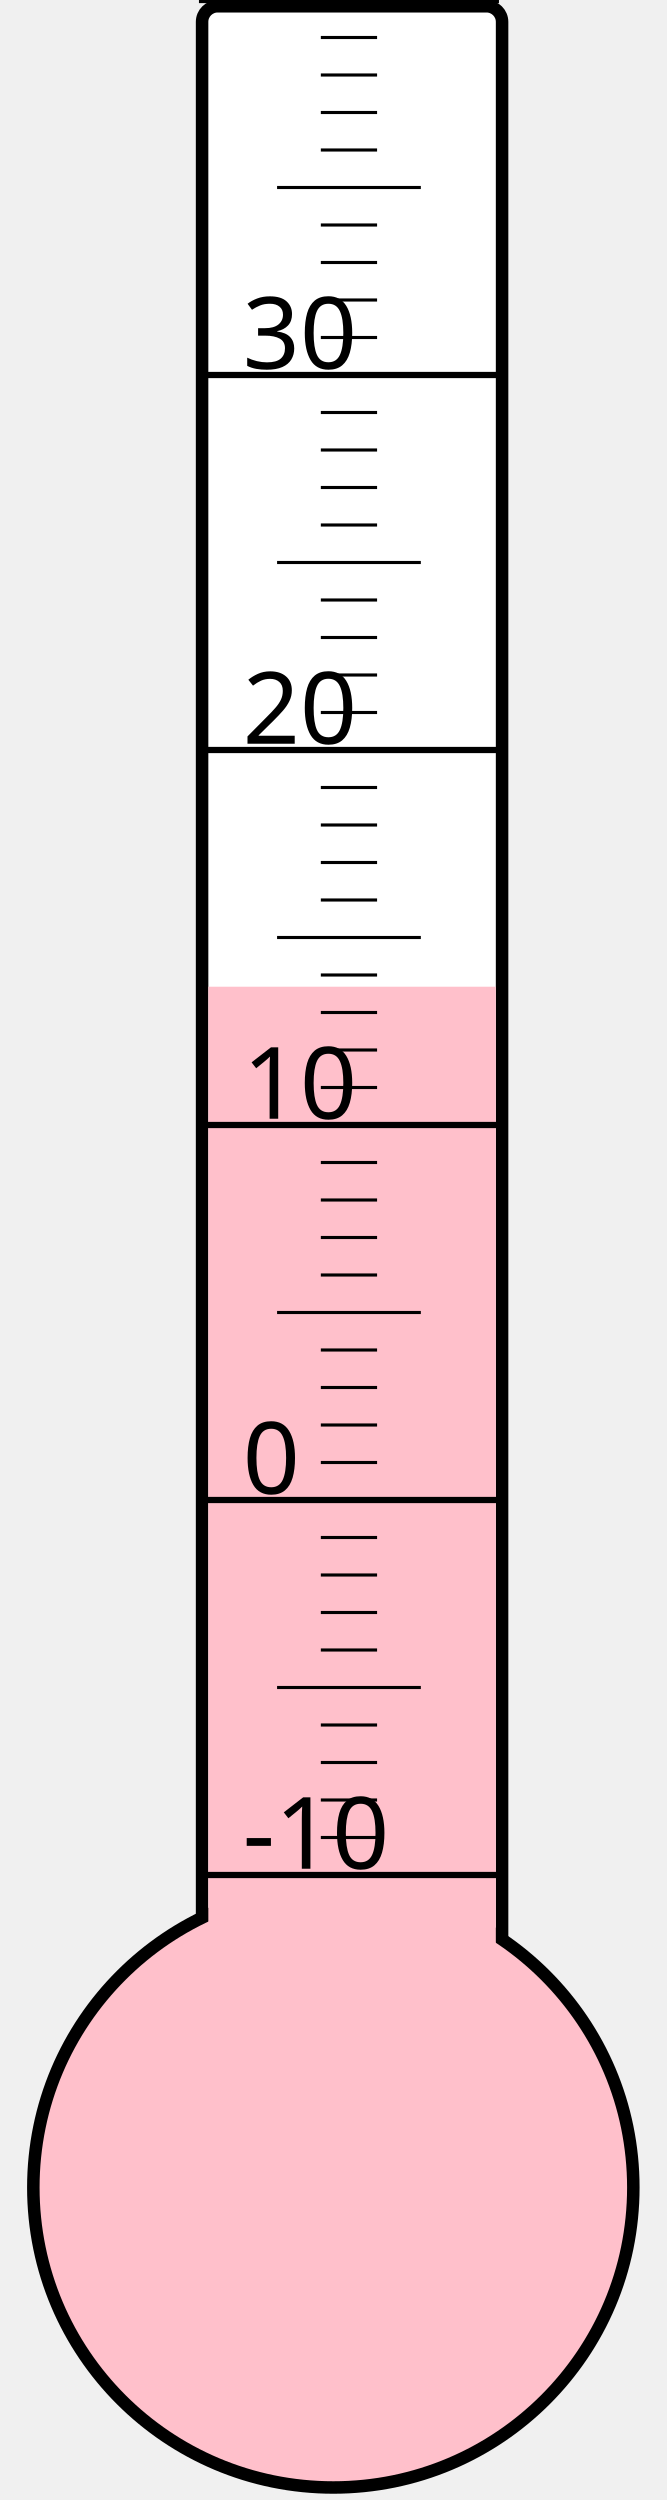
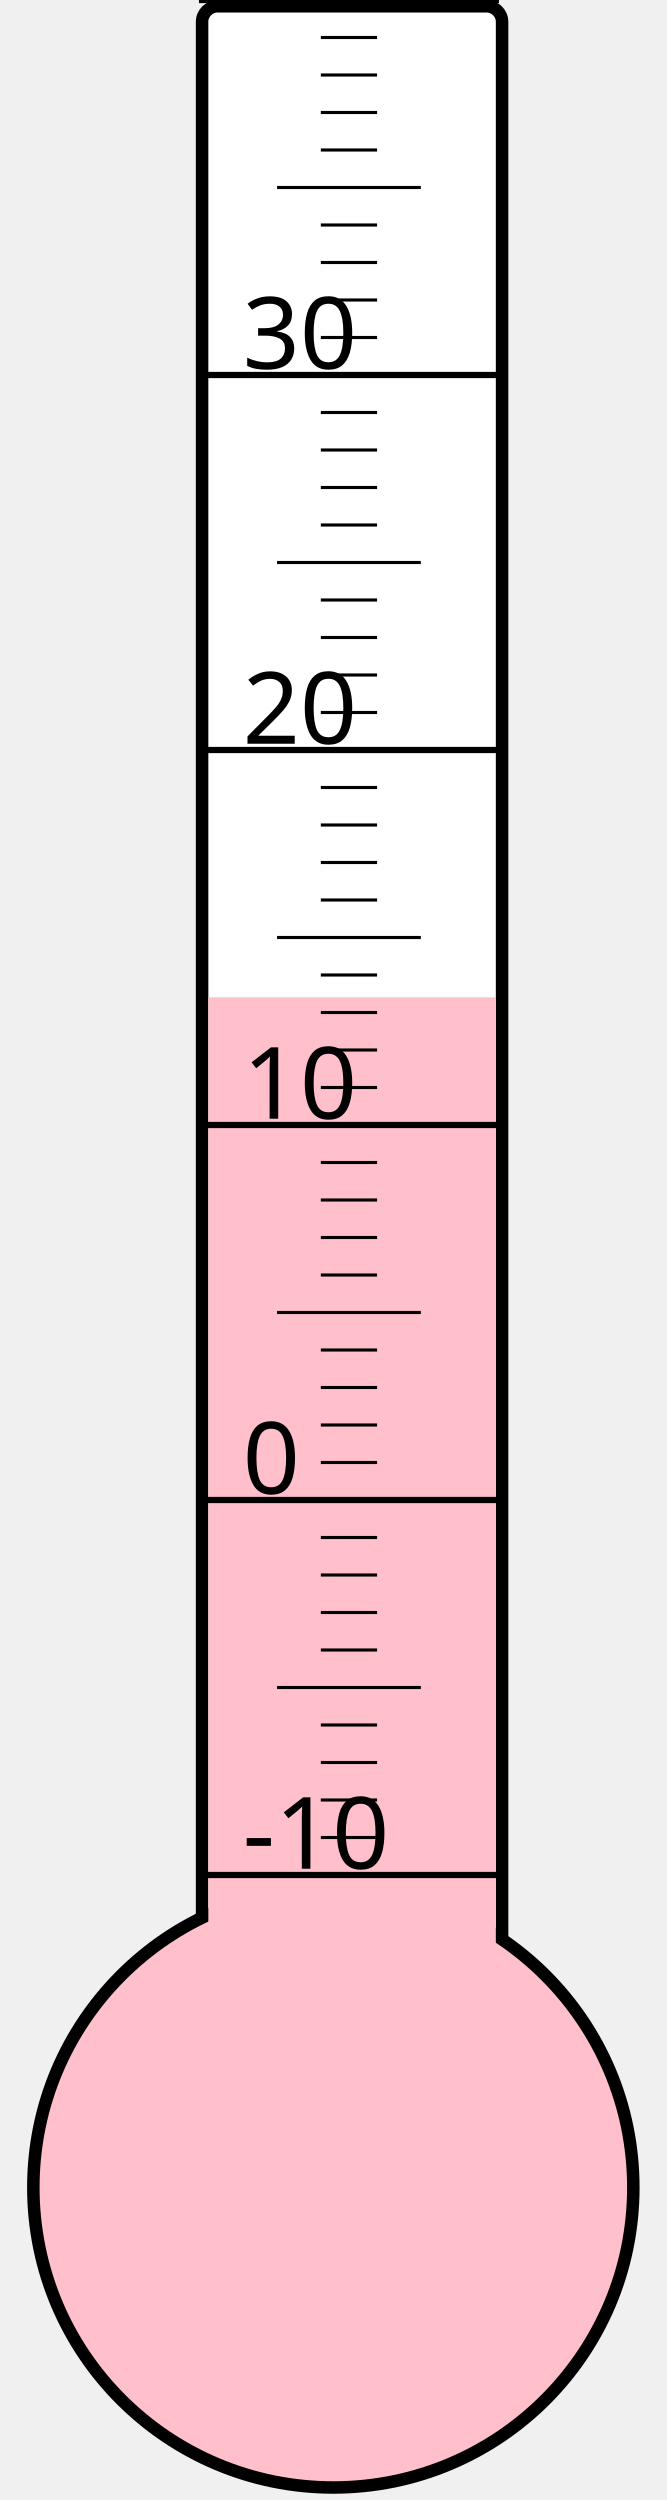
<svg xmlns="http://www.w3.org/2000/svg" width="40px" height="150px" viewBox="0 0 200 800">
  <rect width="200" height="800" x="0" y="0" style="fill: #ffffeb; fill-opacity: 0;" />
  <rect width="96" height="680" x="58" y="2" rx="5" ry="5" style="fill: white; fill-opacity: 1; stroke: black; stroke-width: 4;" />
  <circle cx="100" cy="700" r="96" style="fill: pink; stroke: black; stroke-width: 4;" />
-   <rect width="92" height="384.25" x="60" y="315.75" style="fill: pink; fill-opacity: 1; stroke-width: 0;" />
+   <rect width="92" height="380.875" x="60" y="319.125" style="fill: pink; fill-opacity: 1; stroke-width: 0;" />
  <text x="71" y="598" style="font-family: sans-serif; font-size: 24pt;">-10</text>
  <text x="71" y="478" style="font-family: sans-serif; font-size: 24pt;">0</text>
  <text x="71" y="358" style="font-family: sans-serif; font-size: 24pt;">10</text>
  <text x="71" y="238" style="font-family: sans-serif; font-size: 24pt;">20</text>
  <text x="71" y="118" style="font-family: sans-serif; font-size: 24pt;">30</text>
  <g style="stroke: black;">
    <line x1="57" y1="600" x2="153" y2="600" style="stroke-width: 2;" />
    <line x1="96" y1="588" x2="114" y2="588" style="stroke-width: 1;" />
    <line x1="96" y1="576" x2="114" y2="576" style="stroke-width: 1;" />
    <line x1="96" y1="564" x2="114" y2="564" style="stroke-width: 1;" />
    <line x1="96" y1="552" x2="114" y2="552" style="stroke-width: 1;" />
    <line x1="82" y1="540" x2="128" y2="540" style="stroke-width: 1;" />
    <line x1="96" y1="528" x2="114" y2="528" style="stroke-width: 1;" />
    <line x1="96" y1="516" x2="114" y2="516" style="stroke-width: 1;" />
    <line x1="96" y1="504" x2="114" y2="504" style="stroke-width: 1;" />
    <line x1="96" y1="492" x2="114" y2="492" style="stroke-width: 1;" />
    <line x1="57" y1="480" x2="153" y2="480" style="stroke-width: 2;" />
    <line x1="96" y1="468" x2="114" y2="468" style="stroke-width: 1;" />
    <line x1="96" y1="456" x2="114" y2="456" style="stroke-width: 1;" />
    <line x1="96" y1="444" x2="114" y2="444" style="stroke-width: 1;" />
    <line x1="96" y1="432" x2="114" y2="432" style="stroke-width: 1;" />
    <line x1="82" y1="420" x2="128" y2="420" style="stroke-width: 1;" />
    <line x1="96" y1="408" x2="114" y2="408" style="stroke-width: 1;" />
    <line x1="96" y1="396" x2="114" y2="396" style="stroke-width: 1;" />
    <line x1="96" y1="384" x2="114" y2="384" style="stroke-width: 1;" />
    <line x1="96" y1="372" x2="114" y2="372" style="stroke-width: 1;" />
    <line x1="57" y1="360" x2="153" y2="360" style="stroke-width: 2;" />
    <line x1="96" y1="348" x2="114" y2="348" style="stroke-width: 1;" />
    <line x1="96" y1="336" x2="114" y2="336" style="stroke-width: 1;" />
    <line x1="96" y1="324" x2="114" y2="324" style="stroke-width: 1;" />
    <line x1="96" y1="312" x2="114" y2="312" style="stroke-width: 1;" />
    <line x1="82" y1="300" x2="128" y2="300" style="stroke-width: 1;" />
    <line x1="96" y1="288" x2="114" y2="288" style="stroke-width: 1;" />
    <line x1="96" y1="276" x2="114" y2="276" style="stroke-width: 1;" />
    <line x1="96" y1="264" x2="114" y2="264" style="stroke-width: 1;" />
    <line x1="96" y1="252" x2="114" y2="252" style="stroke-width: 1;" />
    <line x1="57" y1="240" x2="153" y2="240" style="stroke-width: 2;" />
    <line x1="96" y1="228" x2="114" y2="228" style="stroke-width: 1;" />
    <line x1="96" y1="216" x2="114" y2="216" style="stroke-width: 1;" />
    <line x1="96" y1="204" x2="114" y2="204" style="stroke-width: 1;" />
    <line x1="96" y1="192" x2="114" y2="192" style="stroke-width: 1;" />
    <line x1="82" y1="180" x2="128" y2="180" style="stroke-width: 1;" />
    <line x1="96" y1="168" x2="114" y2="168" style="stroke-width: 1;" />
    <line x1="96" y1="156" x2="114" y2="156" style="stroke-width: 1;" />
    <line x1="96" y1="144" x2="114" y2="144" style="stroke-width: 1;" />
    <line x1="96" y1="132" x2="114" y2="132" style="stroke-width: 1;" />
    <line x1="57" y1="120" x2="153" y2="120" style="stroke-width: 2;" />
    <line x1="96" y1="108" x2="114" y2="108" style="stroke-width: 1;" />
    <line x1="96" y1="96" x2="114" y2="96" style="stroke-width: 1;" />
    <line x1="96" y1="84" x2="114" y2="84" style="stroke-width: 1;" />
    <line x1="96" y1="72" x2="114" y2="72" style="stroke-width: 1;" />
    <line x1="82" y1="60" x2="128" y2="60" style="stroke-width: 1;" />
    <line x1="96" y1="48" x2="114" y2="48" style="stroke-width: 1;" />
    <line x1="96" y1="36" x2="114" y2="36" style="stroke-width: 1;" />
    <line x1="96" y1="24" x2="114" y2="24" style="stroke-width: 1;" />
    <line x1="96" y1="12" x2="114" y2="12" style="stroke-width: 1;" />
    <line x1="57" y1="0" x2="153" y2="0" style="stroke-width: 2;" />
  </g>
</svg>
